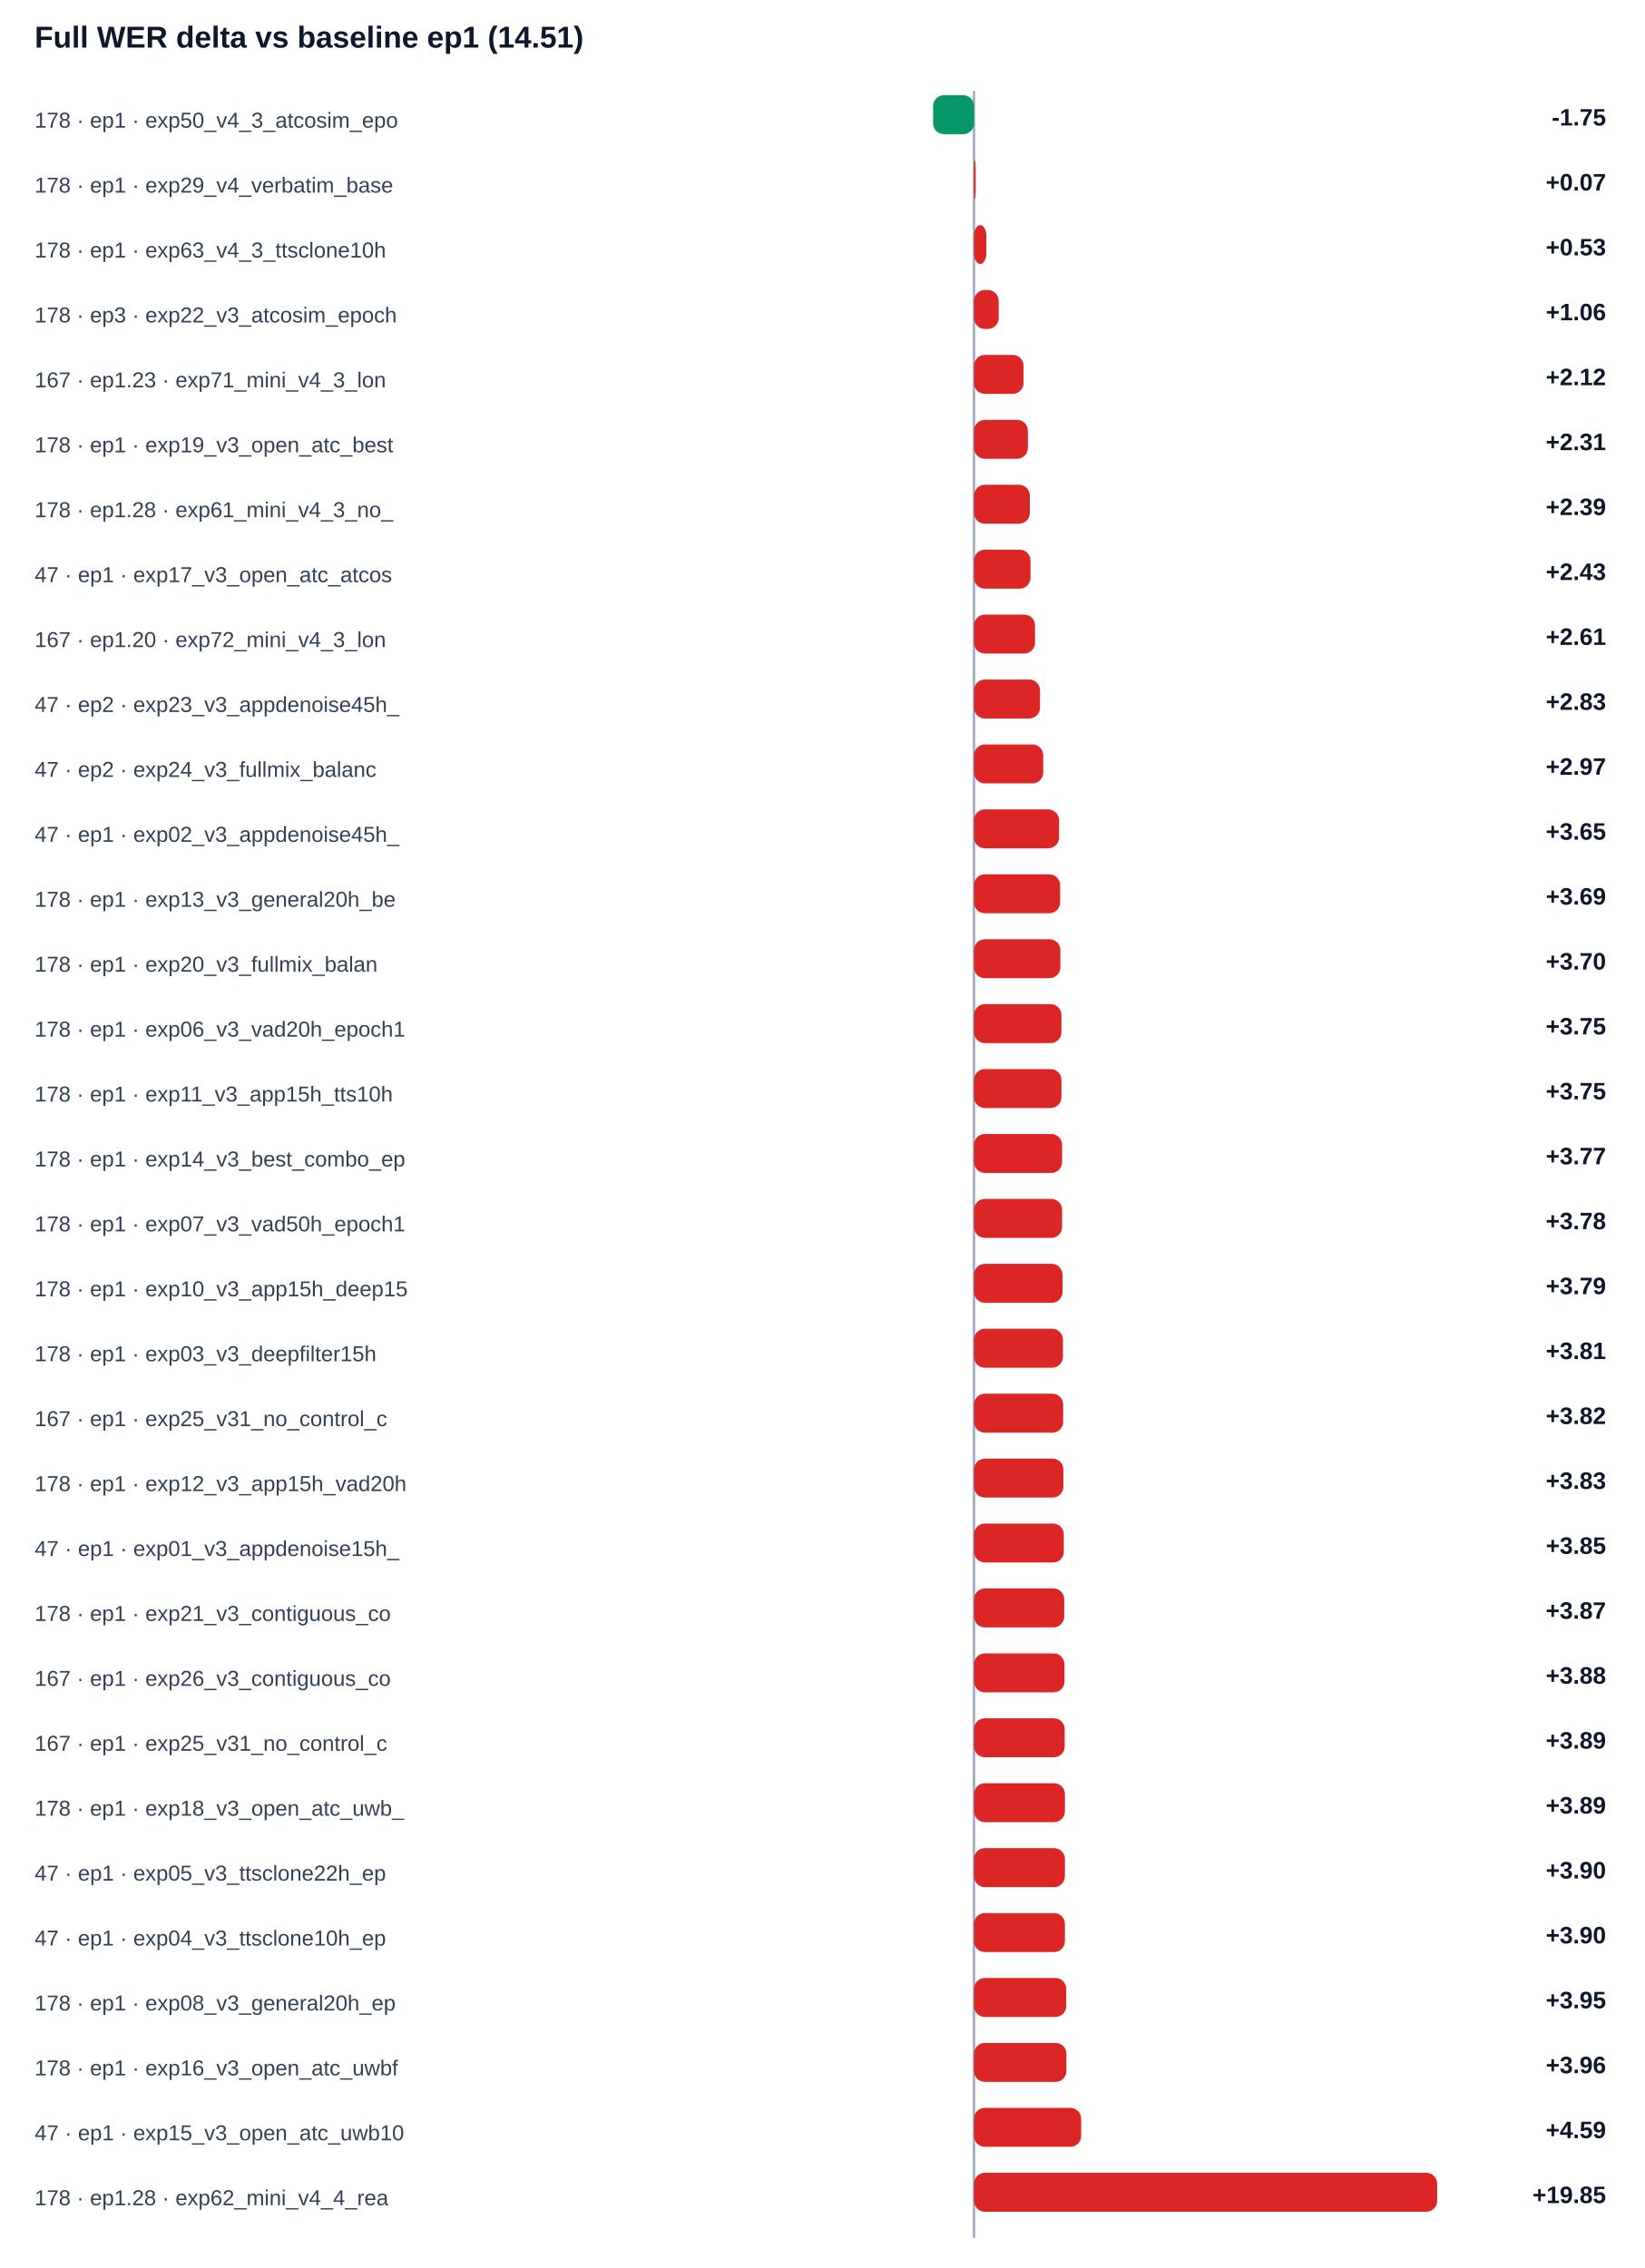
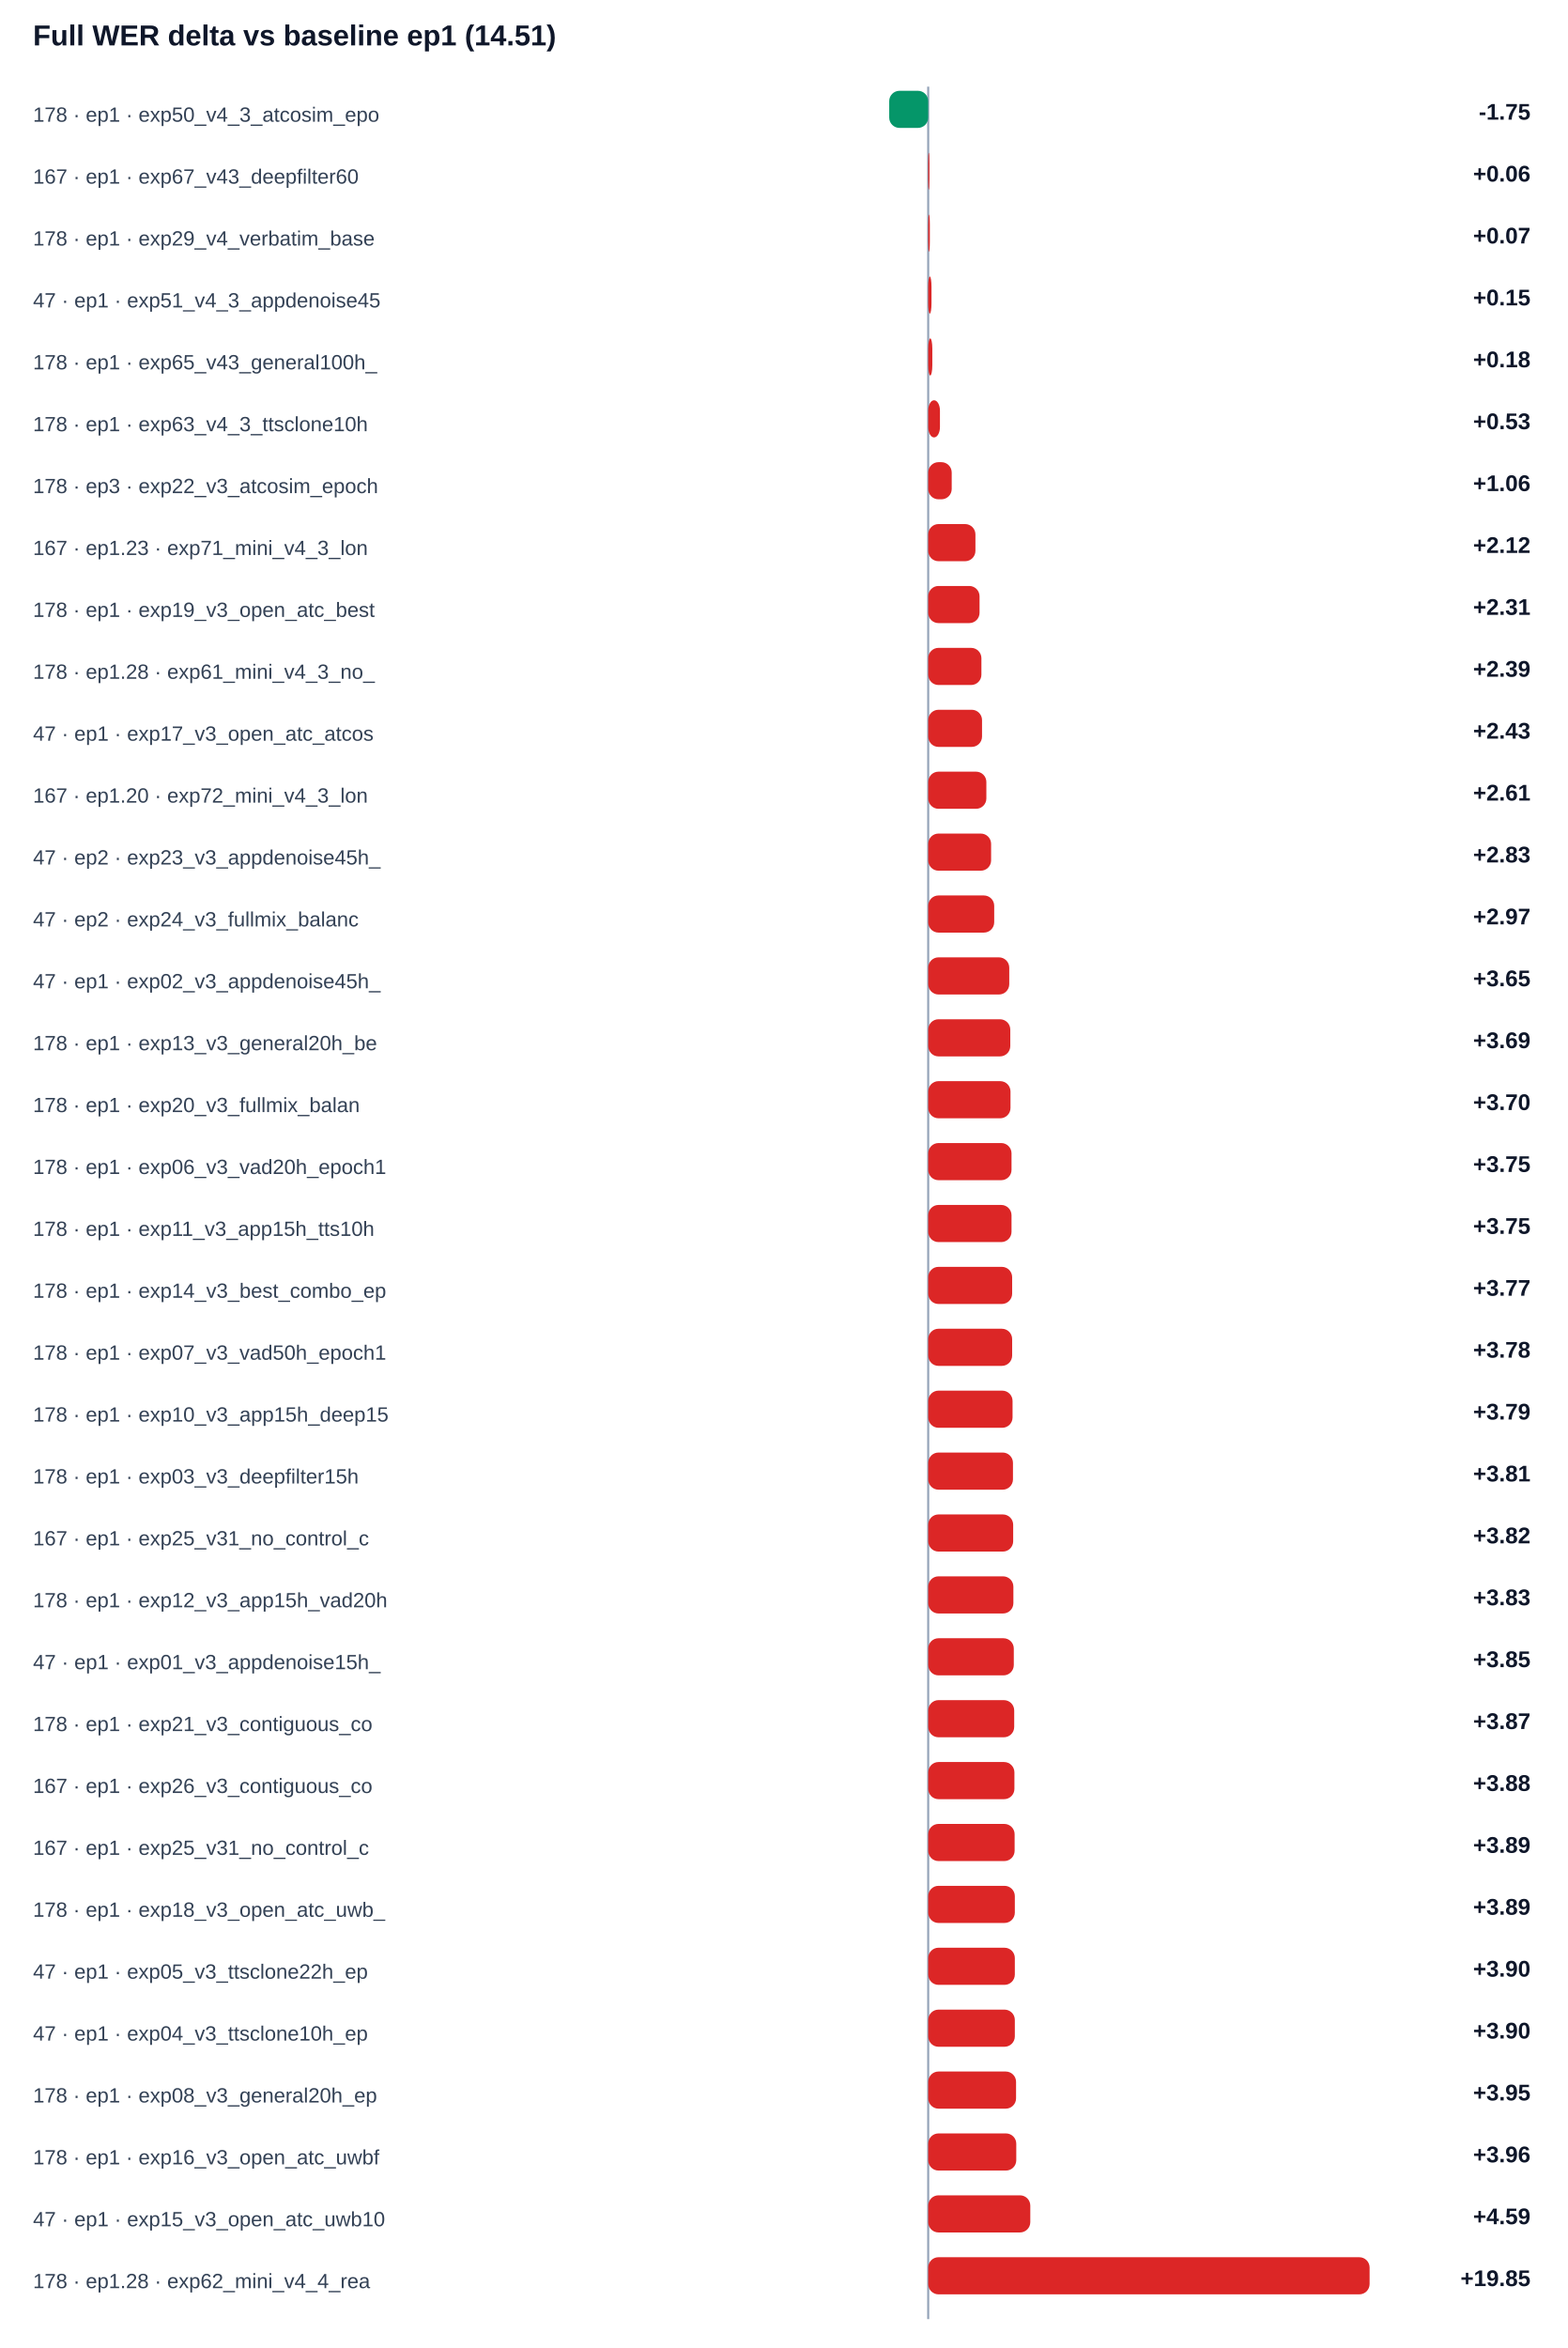
- <svg xmlns="http://www.w3.org/2000/svg" width="100%" viewBox="0 0 760 1048" style="max-width:760px;background:#ffffff;border:1px solid #e5e7eb;border-radius:10px;">
+ <svg xmlns="http://www.w3.org/2000/svg" width="100%" viewBox="0 0 760 1138" style="max-width:760px;background:#ffffff;border:1px solid #e5e7eb;border-radius:10px;">
  <text x="16.0" y="22.0" font-size="14" fill="#0f172a" text-anchor="start" font-family="Arial, sans-serif" font-weight="700">Full WER delta vs baseline ep1 (14.51)</text>
-   <line x1="450" y1="42" x2="450" y2="1034" stroke="#94a3b8" />
+   <line x1="450" y1="42" x2="450" y2="1124" stroke="#94a3b8" />
  <text x="16.0" y="59.0" font-size="10" fill="#334155" text-anchor="start" font-family="Arial, sans-serif" font-weight="400">178 · ep1 · exp50_v4_3_atcosim_epo</text>
  <rect x="431.1" y="44" width="18.9" height="18" rx="5" fill="#059669" />
  <text x="742.0" y="58.0" font-size="11" fill="#0f172a" text-anchor="end" font-family="Arial, sans-serif" font-weight="700">-1.75</text>
-   <text x="16.0" y="89.0" font-size="10" fill="#334155" text-anchor="start" font-family="Arial, sans-serif" font-weight="400">178 · ep1 · exp29_v4_verbatim_base</text>
-   <rect x="450.0" y="74" width="0.8" height="18" rx="5" fill="#dc2626" />
-   <text x="742.0" y="88.0" font-size="11" fill="#0f172a" text-anchor="end" font-family="Arial, sans-serif" font-weight="700">+0.07</text>
-   <text x="16.0" y="119.0" font-size="10" fill="#334155" text-anchor="start" font-family="Arial, sans-serif" font-weight="400">178 · ep1 · exp63_v4_3_ttsclone10h</text>
-   <rect x="450.0" y="104" width="5.7" height="18" rx="5" fill="#dc2626" />
-   <text x="742.0" y="118.0" font-size="11" fill="#0f172a" text-anchor="end" font-family="Arial, sans-serif" font-weight="700">+0.53</text>
-   <text x="16.0" y="149.0" font-size="10" fill="#334155" text-anchor="start" font-family="Arial, sans-serif" font-weight="400">178 · ep3 · exp22_v3_atcosim_epoch</text>
-   <rect x="450.0" y="134" width="11.4" height="18" rx="5" fill="#dc2626" />
-   <text x="742.0" y="148.0" font-size="11" fill="#0f172a" text-anchor="end" font-family="Arial, sans-serif" font-weight="700">+1.06</text>
-   <text x="16.0" y="179.0" font-size="10" fill="#334155" text-anchor="start" font-family="Arial, sans-serif" font-weight="400">167 · ep1.23 · exp71_mini_v4_3_lon</text>
-   <rect x="450.0" y="164" width="22.9" height="18" rx="5" fill="#dc2626" />
-   <text x="742.0" y="178.0" font-size="11" fill="#0f172a" text-anchor="end" font-family="Arial, sans-serif" font-weight="700">+2.12</text>
-   <text x="16.0" y="209.0" font-size="10" fill="#334155" text-anchor="start" font-family="Arial, sans-serif" font-weight="400">178 · ep1 · exp19_v3_open_atc_best</text>
-   <rect x="450.0" y="194" width="24.9" height="18" rx="5" fill="#dc2626" />
-   <text x="742.0" y="208.0" font-size="11" fill="#0f172a" text-anchor="end" font-family="Arial, sans-serif" font-weight="700">+2.31</text>
-   <text x="16.0" y="239.0" font-size="10" fill="#334155" text-anchor="start" font-family="Arial, sans-serif" font-weight="400">178 · ep1.28 · exp61_mini_v4_3_no_</text>
-   <rect x="450.0" y="224" width="25.8" height="18" rx="5" fill="#dc2626" />
-   <text x="742.0" y="238.0" font-size="11" fill="#0f172a" text-anchor="end" font-family="Arial, sans-serif" font-weight="700">+2.39</text>
-   <text x="16.0" y="269.0" font-size="10" fill="#334155" text-anchor="start" font-family="Arial, sans-serif" font-weight="400">47 · ep1 · exp17_v3_open_atc_atcos</text>
-   <rect x="450.0" y="254" width="26.1" height="18" rx="5" fill="#dc2626" />
-   <text x="742.0" y="268.0" font-size="11" fill="#0f172a" text-anchor="end" font-family="Arial, sans-serif" font-weight="700">+2.43</text>
-   <text x="16.0" y="299.0" font-size="10" fill="#334155" text-anchor="start" font-family="Arial, sans-serif" font-weight="400">167 · ep1.20 · exp72_mini_v4_3_lon</text>
-   <rect x="450.0" y="284" width="28.2" height="18" rx="5" fill="#dc2626" />
-   <text x="742.0" y="298.0" font-size="11" fill="#0f172a" text-anchor="end" font-family="Arial, sans-serif" font-weight="700">+2.61</text>
-   <text x="16.0" y="329.0" font-size="10" fill="#334155" text-anchor="start" font-family="Arial, sans-serif" font-weight="400">47 · ep2 · exp23_v3_appdenoise45h_</text>
-   <rect x="450.0" y="314" width="30.5" height="18" rx="5" fill="#dc2626" />
-   <text x="742.0" y="328.0" font-size="11" fill="#0f172a" text-anchor="end" font-family="Arial, sans-serif" font-weight="700">+2.83</text>
-   <text x="16.0" y="359.0" font-size="10" fill="#334155" text-anchor="start" font-family="Arial, sans-serif" font-weight="400">47 · ep2 · exp24_v3_fullmix_balanc</text>
-   <rect x="450.0" y="344" width="32.0" height="18" rx="5" fill="#dc2626" />
-   <text x="742.0" y="358.0" font-size="11" fill="#0f172a" text-anchor="end" font-family="Arial, sans-serif" font-weight="700">+2.97</text>
-   <text x="16.0" y="389.0" font-size="10" fill="#334155" text-anchor="start" font-family="Arial, sans-serif" font-weight="400">47 · ep1 · exp02_v3_appdenoise45h_</text>
-   <rect x="450.0" y="374" width="39.3" height="18" rx="5" fill="#dc2626" />
-   <text x="742.0" y="388.0" font-size="11" fill="#0f172a" text-anchor="end" font-family="Arial, sans-serif" font-weight="700">+3.65</text>
-   <text x="16.0" y="419.0" font-size="10" fill="#334155" text-anchor="start" font-family="Arial, sans-serif" font-weight="400">178 · ep1 · exp13_v3_general20h_be</text>
-   <rect x="450.0" y="404" width="39.8" height="18" rx="5" fill="#dc2626" />
-   <text x="742.0" y="418.0" font-size="11" fill="#0f172a" text-anchor="end" font-family="Arial, sans-serif" font-weight="700">+3.69</text>
-   <text x="16.0" y="449.0" font-size="10" fill="#334155" text-anchor="start" font-family="Arial, sans-serif" font-weight="400">178 · ep1 · exp20_v3_fullmix_balan</text>
-   <rect x="450.0" y="434" width="39.9" height="18" rx="5" fill="#dc2626" />
-   <text x="742.0" y="448.0" font-size="11" fill="#0f172a" text-anchor="end" font-family="Arial, sans-serif" font-weight="700">+3.70</text>
-   <text x="16.0" y="479.0" font-size="10" fill="#334155" text-anchor="start" font-family="Arial, sans-serif" font-weight="400">178 · ep1 · exp06_v3_vad20h_epoch1</text>
-   <rect x="450.0" y="464" width="40.4" height="18" rx="5" fill="#dc2626" />
-   <text x="742.0" y="478.0" font-size="11" fill="#0f172a" text-anchor="end" font-family="Arial, sans-serif" font-weight="700">+3.75</text>
-   <text x="16.0" y="509.0" font-size="10" fill="#334155" text-anchor="start" font-family="Arial, sans-serif" font-weight="400">178 · ep1 · exp11_v3_app15h_tts10h</text>
-   <rect x="450.0" y="494" width="40.4" height="18" rx="5" fill="#dc2626" />
-   <text x="742.0" y="508.0" font-size="11" fill="#0f172a" text-anchor="end" font-family="Arial, sans-serif" font-weight="700">+3.75</text>
-   <text x="16.0" y="539.0" font-size="10" fill="#334155" text-anchor="start" font-family="Arial, sans-serif" font-weight="400">178 · ep1 · exp14_v3_best_combo_ep</text>
-   <rect x="450.0" y="524" width="40.7" height="18" rx="5" fill="#dc2626" />
-   <text x="742.0" y="538.0" font-size="11" fill="#0f172a" text-anchor="end" font-family="Arial, sans-serif" font-weight="700">+3.77</text>
-   <text x="16.0" y="569.0" font-size="10" fill="#334155" text-anchor="start" font-family="Arial, sans-serif" font-weight="400">178 · ep1 · exp07_v3_vad50h_epoch1</text>
-   <rect x="450.0" y="554" width="40.7" height="18" rx="5" fill="#dc2626" />
-   <text x="742.0" y="568.0" font-size="11" fill="#0f172a" text-anchor="end" font-family="Arial, sans-serif" font-weight="700">+3.78</text>
-   <text x="16.0" y="599.0" font-size="10" fill="#334155" text-anchor="start" font-family="Arial, sans-serif" font-weight="400">178 · ep1 · exp10_v3_app15h_deep15</text>
-   <rect x="450.0" y="584" width="40.9" height="18" rx="5" fill="#dc2626" />
-   <text x="742.0" y="598.0" font-size="11" fill="#0f172a" text-anchor="end" font-family="Arial, sans-serif" font-weight="700">+3.79</text>
-   <text x="16.0" y="629.0" font-size="10" fill="#334155" text-anchor="start" font-family="Arial, sans-serif" font-weight="400">178 · ep1 · exp03_v3_deepfilter15h</text>
-   <rect x="450.0" y="614" width="41.1" height="18" rx="5" fill="#dc2626" />
-   <text x="742.0" y="628.0" font-size="11" fill="#0f172a" text-anchor="end" font-family="Arial, sans-serif" font-weight="700">+3.81</text>
-   <text x="16.0" y="659.0" font-size="10" fill="#334155" text-anchor="start" font-family="Arial, sans-serif" font-weight="400">167 · ep1 · exp25_v31_no_control_c</text>
-   <rect x="450.0" y="644" width="41.2" height="18" rx="5" fill="#dc2626" />
-   <text x="742.0" y="658.0" font-size="11" fill="#0f172a" text-anchor="end" font-family="Arial, sans-serif" font-weight="700">+3.82</text>
-   <text x="16.0" y="689.0" font-size="10" fill="#334155" text-anchor="start" font-family="Arial, sans-serif" font-weight="400">178 · ep1 · exp12_v3_app15h_vad20h</text>
-   <rect x="450.0" y="674" width="41.3" height="18" rx="5" fill="#dc2626" />
-   <text x="742.0" y="688.0" font-size="11" fill="#0f172a" text-anchor="end" font-family="Arial, sans-serif" font-weight="700">+3.83</text>
-   <text x="16.0" y="719.0" font-size="10" fill="#334155" text-anchor="start" font-family="Arial, sans-serif" font-weight="400">47 · ep1 · exp01_v3_appdenoise15h_</text>
-   <rect x="450.0" y="704" width="41.5" height="18" rx="5" fill="#dc2626" />
-   <text x="742.0" y="718.0" font-size="11" fill="#0f172a" text-anchor="end" font-family="Arial, sans-serif" font-weight="700">+3.85</text>
-   <text x="16.0" y="749.0" font-size="10" fill="#334155" text-anchor="start" font-family="Arial, sans-serif" font-weight="400">178 · ep1 · exp21_v3_contiguous_co</text>
-   <rect x="450.0" y="734" width="41.7" height="18" rx="5" fill="#dc2626" />
-   <text x="742.0" y="748.0" font-size="11" fill="#0f172a" text-anchor="end" font-family="Arial, sans-serif" font-weight="700">+3.87</text>
-   <text x="16.0" y="779.0" font-size="10" fill="#334155" text-anchor="start" font-family="Arial, sans-serif" font-weight="400">167 · ep1 · exp26_v3_contiguous_co</text>
-   <rect x="450.0" y="764" width="41.8" height="18" rx="5" fill="#dc2626" />
-   <text x="742.0" y="778.0" font-size="11" fill="#0f172a" text-anchor="end" font-family="Arial, sans-serif" font-weight="700">+3.88</text>
-   <text x="16.0" y="809.0" font-size="10" fill="#334155" text-anchor="start" font-family="Arial, sans-serif" font-weight="400">167 · ep1 · exp25_v31_no_control_c</text>
-   <rect x="450.0" y="794" width="41.9" height="18" rx="5" fill="#dc2626" />
-   <text x="742.0" y="808.0" font-size="11" fill="#0f172a" text-anchor="end" font-family="Arial, sans-serif" font-weight="700">+3.89</text>
-   <text x="16.0" y="839.0" font-size="10" fill="#334155" text-anchor="start" font-family="Arial, sans-serif" font-weight="400">178 · ep1 · exp18_v3_open_atc_uwb_</text>
-   <rect x="450.0" y="824" width="42.0" height="18" rx="5" fill="#dc2626" />
-   <text x="742.0" y="838.0" font-size="11" fill="#0f172a" text-anchor="end" font-family="Arial, sans-serif" font-weight="700">+3.89</text>
-   <text x="16.0" y="869.0" font-size="10" fill="#334155" text-anchor="start" font-family="Arial, sans-serif" font-weight="400">47 · ep1 · exp05_v3_ttsclone22h_ep</text>
-   <rect x="450.0" y="854" width="42.0" height="18" rx="5" fill="#dc2626" />
-   <text x="742.0" y="868.0" font-size="11" fill="#0f172a" text-anchor="end" font-family="Arial, sans-serif" font-weight="700">+3.90</text>
-   <text x="16.0" y="899.0" font-size="10" fill="#334155" text-anchor="start" font-family="Arial, sans-serif" font-weight="400">47 · ep1 · exp04_v3_ttsclone10h_ep</text>
-   <rect x="450.0" y="884" width="42.0" height="18" rx="5" fill="#dc2626" />
-   <text x="742.0" y="898.0" font-size="11" fill="#0f172a" text-anchor="end" font-family="Arial, sans-serif" font-weight="700">+3.90</text>
-   <text x="16.0" y="929.0" font-size="10" fill="#334155" text-anchor="start" font-family="Arial, sans-serif" font-weight="400">178 · ep1 · exp08_v3_general20h_ep</text>
-   <rect x="450.0" y="914" width="42.6" height="18" rx="5" fill="#dc2626" />
-   <text x="742.0" y="928.0" font-size="11" fill="#0f172a" text-anchor="end" font-family="Arial, sans-serif" font-weight="700">+3.95</text>
-   <text x="16.0" y="959.0" font-size="10" fill="#334155" text-anchor="start" font-family="Arial, sans-serif" font-weight="400">178 · ep1 · exp16_v3_open_atc_uwbf</text>
-   <rect x="450.0" y="944" width="42.7" height="18" rx="5" fill="#dc2626" />
-   <text x="742.0" y="958.0" font-size="11" fill="#0f172a" text-anchor="end" font-family="Arial, sans-serif" font-weight="700">+3.96</text>
-   <text x="16.0" y="989.0" font-size="10" fill="#334155" text-anchor="start" font-family="Arial, sans-serif" font-weight="400">47 · ep1 · exp15_v3_open_atc_uwb10</text>
-   <rect x="450.0" y="974" width="49.5" height="18" rx="5" fill="#dc2626" />
-   <text x="742.0" y="988.0" font-size="11" fill="#0f172a" text-anchor="end" font-family="Arial, sans-serif" font-weight="700">+4.59</text>
-   <text x="16.0" y="1019.0" font-size="10" fill="#334155" text-anchor="start" font-family="Arial, sans-serif" font-weight="400">178 · ep1.28 · exp62_mini_v4_4_rea</text>
-   <rect x="450.0" y="1004" width="214.0" height="18" rx="5" fill="#dc2626" />
-   <text x="742.0" y="1018.0" font-size="11" fill="#0f172a" text-anchor="end" font-family="Arial, sans-serif" font-weight="700">+19.85</text>
+   <text x="16.0" y="89.0" font-size="10" fill="#334155" text-anchor="start" font-family="Arial, sans-serif" font-weight="400">167 · ep1 · exp67_v43_deepfilter60</text>
+   <rect x="450.0" y="74" width="0.6" height="18" rx="5" fill="#dc2626" />
+   <text x="742.0" y="88.0" font-size="11" fill="#0f172a" text-anchor="end" font-family="Arial, sans-serif" font-weight="700">+0.06</text>
+   <text x="16.0" y="119.0" font-size="10" fill="#334155" text-anchor="start" font-family="Arial, sans-serif" font-weight="400">178 · ep1 · exp29_v4_verbatim_base</text>
+   <rect x="450.0" y="104" width="0.8" height="18" rx="5" fill="#dc2626" />
+   <text x="742.0" y="118.0" font-size="11" fill="#0f172a" text-anchor="end" font-family="Arial, sans-serif" font-weight="700">+0.07</text>
+   <text x="16.0" y="149.0" font-size="10" fill="#334155" text-anchor="start" font-family="Arial, sans-serif" font-weight="400">47 · ep1 · exp51_v4_3_appdenoise45</text>
+   <rect x="450.0" y="134" width="1.6" height="18" rx="5" fill="#dc2626" />
+   <text x="742.0" y="148.0" font-size="11" fill="#0f172a" text-anchor="end" font-family="Arial, sans-serif" font-weight="700">+0.15</text>
+   <text x="16.0" y="179.0" font-size="10" fill="#334155" text-anchor="start" font-family="Arial, sans-serif" font-weight="400">178 · ep1 · exp65_v43_general100h_</text>
+   <rect x="450.0" y="164" width="2.0" height="18" rx="5" fill="#dc2626" />
+   <text x="742.0" y="178.0" font-size="11" fill="#0f172a" text-anchor="end" font-family="Arial, sans-serif" font-weight="700">+0.18</text>
+   <text x="16.0" y="209.0" font-size="10" fill="#334155" text-anchor="start" font-family="Arial, sans-serif" font-weight="400">178 · ep1 · exp63_v4_3_ttsclone10h</text>
+   <rect x="450.0" y="194" width="5.7" height="18" rx="5" fill="#dc2626" />
+   <text x="742.0" y="208.0" font-size="11" fill="#0f172a" text-anchor="end" font-family="Arial, sans-serif" font-weight="700">+0.53</text>
+   <text x="16.0" y="239.0" font-size="10" fill="#334155" text-anchor="start" font-family="Arial, sans-serif" font-weight="400">178 · ep3 · exp22_v3_atcosim_epoch</text>
+   <rect x="450.0" y="224" width="11.4" height="18" rx="5" fill="#dc2626" />
+   <text x="742.0" y="238.0" font-size="11" fill="#0f172a" text-anchor="end" font-family="Arial, sans-serif" font-weight="700">+1.06</text>
+   <text x="16.0" y="269.0" font-size="10" fill="#334155" text-anchor="start" font-family="Arial, sans-serif" font-weight="400">167 · ep1.23 · exp71_mini_v4_3_lon</text>
+   <rect x="450.0" y="254" width="22.9" height="18" rx="5" fill="#dc2626" />
+   <text x="742.0" y="268.0" font-size="11" fill="#0f172a" text-anchor="end" font-family="Arial, sans-serif" font-weight="700">+2.12</text>
+   <text x="16.0" y="299.0" font-size="10" fill="#334155" text-anchor="start" font-family="Arial, sans-serif" font-weight="400">178 · ep1 · exp19_v3_open_atc_best</text>
+   <rect x="450.0" y="284" width="24.9" height="18" rx="5" fill="#dc2626" />
+   <text x="742.0" y="298.0" font-size="11" fill="#0f172a" text-anchor="end" font-family="Arial, sans-serif" font-weight="700">+2.31</text>
+   <text x="16.0" y="329.0" font-size="10" fill="#334155" text-anchor="start" font-family="Arial, sans-serif" font-weight="400">178 · ep1.28 · exp61_mini_v4_3_no_</text>
+   <rect x="450.0" y="314" width="25.8" height="18" rx="5" fill="#dc2626" />
+   <text x="742.0" y="328.0" font-size="11" fill="#0f172a" text-anchor="end" font-family="Arial, sans-serif" font-weight="700">+2.39</text>
+   <text x="16.0" y="359.0" font-size="10" fill="#334155" text-anchor="start" font-family="Arial, sans-serif" font-weight="400">47 · ep1 · exp17_v3_open_atc_atcos</text>
+   <rect x="450.0" y="344" width="26.1" height="18" rx="5" fill="#dc2626" />
+   <text x="742.0" y="358.0" font-size="11" fill="#0f172a" text-anchor="end" font-family="Arial, sans-serif" font-weight="700">+2.43</text>
+   <text x="16.0" y="389.0" font-size="10" fill="#334155" text-anchor="start" font-family="Arial, sans-serif" font-weight="400">167 · ep1.20 · exp72_mini_v4_3_lon</text>
+   <rect x="450.0" y="374" width="28.2" height="18" rx="5" fill="#dc2626" />
+   <text x="742.0" y="388.0" font-size="11" fill="#0f172a" text-anchor="end" font-family="Arial, sans-serif" font-weight="700">+2.61</text>
+   <text x="16.0" y="419.0" font-size="10" fill="#334155" text-anchor="start" font-family="Arial, sans-serif" font-weight="400">47 · ep2 · exp23_v3_appdenoise45h_</text>
+   <rect x="450.0" y="404" width="30.5" height="18" rx="5" fill="#dc2626" />
+   <text x="742.0" y="418.0" font-size="11" fill="#0f172a" text-anchor="end" font-family="Arial, sans-serif" font-weight="700">+2.83</text>
+   <text x="16.0" y="449.0" font-size="10" fill="#334155" text-anchor="start" font-family="Arial, sans-serif" font-weight="400">47 · ep2 · exp24_v3_fullmix_balanc</text>
+   <rect x="450.0" y="434" width="32.0" height="18" rx="5" fill="#dc2626" />
+   <text x="742.0" y="448.0" font-size="11" fill="#0f172a" text-anchor="end" font-family="Arial, sans-serif" font-weight="700">+2.97</text>
+   <text x="16.0" y="479.0" font-size="10" fill="#334155" text-anchor="start" font-family="Arial, sans-serif" font-weight="400">47 · ep1 · exp02_v3_appdenoise45h_</text>
+   <rect x="450.0" y="464" width="39.3" height="18" rx="5" fill="#dc2626" />
+   <text x="742.0" y="478.0" font-size="11" fill="#0f172a" text-anchor="end" font-family="Arial, sans-serif" font-weight="700">+3.65</text>
+   <text x="16.0" y="509.0" font-size="10" fill="#334155" text-anchor="start" font-family="Arial, sans-serif" font-weight="400">178 · ep1 · exp13_v3_general20h_be</text>
+   <rect x="450.0" y="494" width="39.8" height="18" rx="5" fill="#dc2626" />
+   <text x="742.0" y="508.0" font-size="11" fill="#0f172a" text-anchor="end" font-family="Arial, sans-serif" font-weight="700">+3.69</text>
+   <text x="16.0" y="539.0" font-size="10" fill="#334155" text-anchor="start" font-family="Arial, sans-serif" font-weight="400">178 · ep1 · exp20_v3_fullmix_balan</text>
+   <rect x="450.0" y="524" width="39.9" height="18" rx="5" fill="#dc2626" />
+   <text x="742.0" y="538.0" font-size="11" fill="#0f172a" text-anchor="end" font-family="Arial, sans-serif" font-weight="700">+3.70</text>
+   <text x="16.0" y="569.0" font-size="10" fill="#334155" text-anchor="start" font-family="Arial, sans-serif" font-weight="400">178 · ep1 · exp06_v3_vad20h_epoch1</text>
+   <rect x="450.0" y="554" width="40.4" height="18" rx="5" fill="#dc2626" />
+   <text x="742.0" y="568.0" font-size="11" fill="#0f172a" text-anchor="end" font-family="Arial, sans-serif" font-weight="700">+3.75</text>
+   <text x="16.0" y="599.0" font-size="10" fill="#334155" text-anchor="start" font-family="Arial, sans-serif" font-weight="400">178 · ep1 · exp11_v3_app15h_tts10h</text>
+   <rect x="450.0" y="584" width="40.4" height="18" rx="5" fill="#dc2626" />
+   <text x="742.0" y="598.0" font-size="11" fill="#0f172a" text-anchor="end" font-family="Arial, sans-serif" font-weight="700">+3.75</text>
+   <text x="16.0" y="629.0" font-size="10" fill="#334155" text-anchor="start" font-family="Arial, sans-serif" font-weight="400">178 · ep1 · exp14_v3_best_combo_ep</text>
+   <rect x="450.0" y="614" width="40.7" height="18" rx="5" fill="#dc2626" />
+   <text x="742.0" y="628.0" font-size="11" fill="#0f172a" text-anchor="end" font-family="Arial, sans-serif" font-weight="700">+3.77</text>
+   <text x="16.0" y="659.0" font-size="10" fill="#334155" text-anchor="start" font-family="Arial, sans-serif" font-weight="400">178 · ep1 · exp07_v3_vad50h_epoch1</text>
+   <rect x="450.0" y="644" width="40.7" height="18" rx="5" fill="#dc2626" />
+   <text x="742.0" y="658.0" font-size="11" fill="#0f172a" text-anchor="end" font-family="Arial, sans-serif" font-weight="700">+3.78</text>
+   <text x="16.0" y="689.0" font-size="10" fill="#334155" text-anchor="start" font-family="Arial, sans-serif" font-weight="400">178 · ep1 · exp10_v3_app15h_deep15</text>
+   <rect x="450.0" y="674" width="40.9" height="18" rx="5" fill="#dc2626" />
+   <text x="742.0" y="688.0" font-size="11" fill="#0f172a" text-anchor="end" font-family="Arial, sans-serif" font-weight="700">+3.79</text>
+   <text x="16.0" y="719.0" font-size="10" fill="#334155" text-anchor="start" font-family="Arial, sans-serif" font-weight="400">178 · ep1 · exp03_v3_deepfilter15h</text>
+   <rect x="450.0" y="704" width="41.1" height="18" rx="5" fill="#dc2626" />
+   <text x="742.0" y="718.0" font-size="11" fill="#0f172a" text-anchor="end" font-family="Arial, sans-serif" font-weight="700">+3.81</text>
+   <text x="16.0" y="749.0" font-size="10" fill="#334155" text-anchor="start" font-family="Arial, sans-serif" font-weight="400">167 · ep1 · exp25_v31_no_control_c</text>
+   <rect x="450.0" y="734" width="41.2" height="18" rx="5" fill="#dc2626" />
+   <text x="742.0" y="748.0" font-size="11" fill="#0f172a" text-anchor="end" font-family="Arial, sans-serif" font-weight="700">+3.82</text>
+   <text x="16.0" y="779.0" font-size="10" fill="#334155" text-anchor="start" font-family="Arial, sans-serif" font-weight="400">178 · ep1 · exp12_v3_app15h_vad20h</text>
+   <rect x="450.0" y="764" width="41.3" height="18" rx="5" fill="#dc2626" />
+   <text x="742.0" y="778.0" font-size="11" fill="#0f172a" text-anchor="end" font-family="Arial, sans-serif" font-weight="700">+3.83</text>
+   <text x="16.0" y="809.0" font-size="10" fill="#334155" text-anchor="start" font-family="Arial, sans-serif" font-weight="400">47 · ep1 · exp01_v3_appdenoise15h_</text>
+   <rect x="450.0" y="794" width="41.5" height="18" rx="5" fill="#dc2626" />
+   <text x="742.0" y="808.0" font-size="11" fill="#0f172a" text-anchor="end" font-family="Arial, sans-serif" font-weight="700">+3.85</text>
+   <text x="16.0" y="839.0" font-size="10" fill="#334155" text-anchor="start" font-family="Arial, sans-serif" font-weight="400">178 · ep1 · exp21_v3_contiguous_co</text>
+   <rect x="450.0" y="824" width="41.7" height="18" rx="5" fill="#dc2626" />
+   <text x="742.0" y="838.0" font-size="11" fill="#0f172a" text-anchor="end" font-family="Arial, sans-serif" font-weight="700">+3.87</text>
+   <text x="16.0" y="869.0" font-size="10" fill="#334155" text-anchor="start" font-family="Arial, sans-serif" font-weight="400">167 · ep1 · exp26_v3_contiguous_co</text>
+   <rect x="450.0" y="854" width="41.8" height="18" rx="5" fill="#dc2626" />
+   <text x="742.0" y="868.0" font-size="11" fill="#0f172a" text-anchor="end" font-family="Arial, sans-serif" font-weight="700">+3.88</text>
+   <text x="16.0" y="899.0" font-size="10" fill="#334155" text-anchor="start" font-family="Arial, sans-serif" font-weight="400">167 · ep1 · exp25_v31_no_control_c</text>
+   <rect x="450.0" y="884" width="41.9" height="18" rx="5" fill="#dc2626" />
+   <text x="742.0" y="898.0" font-size="11" fill="#0f172a" text-anchor="end" font-family="Arial, sans-serif" font-weight="700">+3.89</text>
+   <text x="16.0" y="929.0" font-size="10" fill="#334155" text-anchor="start" font-family="Arial, sans-serif" font-weight="400">178 · ep1 · exp18_v3_open_atc_uwb_</text>
+   <rect x="450.0" y="914" width="42.0" height="18" rx="5" fill="#dc2626" />
+   <text x="742.0" y="928.0" font-size="11" fill="#0f172a" text-anchor="end" font-family="Arial, sans-serif" font-weight="700">+3.89</text>
+   <text x="16.0" y="959.0" font-size="10" fill="#334155" text-anchor="start" font-family="Arial, sans-serif" font-weight="400">47 · ep1 · exp05_v3_ttsclone22h_ep</text>
+   <rect x="450.0" y="944" width="42.0" height="18" rx="5" fill="#dc2626" />
+   <text x="742.0" y="958.0" font-size="11" fill="#0f172a" text-anchor="end" font-family="Arial, sans-serif" font-weight="700">+3.90</text>
+   <text x="16.0" y="989.0" font-size="10" fill="#334155" text-anchor="start" font-family="Arial, sans-serif" font-weight="400">47 · ep1 · exp04_v3_ttsclone10h_ep</text>
+   <rect x="450.0" y="974" width="42.0" height="18" rx="5" fill="#dc2626" />
+   <text x="742.0" y="988.0" font-size="11" fill="#0f172a" text-anchor="end" font-family="Arial, sans-serif" font-weight="700">+3.90</text>
+   <text x="16.0" y="1019.0" font-size="10" fill="#334155" text-anchor="start" font-family="Arial, sans-serif" font-weight="400">178 · ep1 · exp08_v3_general20h_ep</text>
+   <rect x="450.0" y="1004" width="42.6" height="18" rx="5" fill="#dc2626" />
+   <text x="742.0" y="1018.0" font-size="11" fill="#0f172a" text-anchor="end" font-family="Arial, sans-serif" font-weight="700">+3.95</text>
+   <text x="16.0" y="1049.0" font-size="10" fill="#334155" text-anchor="start" font-family="Arial, sans-serif" font-weight="400">178 · ep1 · exp16_v3_open_atc_uwbf</text>
+   <rect x="450.0" y="1034" width="42.7" height="18" rx="5" fill="#dc2626" />
+   <text x="742.0" y="1048.0" font-size="11" fill="#0f172a" text-anchor="end" font-family="Arial, sans-serif" font-weight="700">+3.96</text>
+   <text x="16.0" y="1079.0" font-size="10" fill="#334155" text-anchor="start" font-family="Arial, sans-serif" font-weight="400">47 · ep1 · exp15_v3_open_atc_uwb10</text>
+   <rect x="450.0" y="1064" width="49.5" height="18" rx="5" fill="#dc2626" />
+   <text x="742.0" y="1078.0" font-size="11" fill="#0f172a" text-anchor="end" font-family="Arial, sans-serif" font-weight="700">+4.59</text>
+   <text x="16.0" y="1109.0" font-size="10" fill="#334155" text-anchor="start" font-family="Arial, sans-serif" font-weight="400">178 · ep1.28 · exp62_mini_v4_4_rea</text>
+   <rect x="450.0" y="1094" width="214.0" height="18" rx="5" fill="#dc2626" />
+   <text x="742.0" y="1108.0" font-size="11" fill="#0f172a" text-anchor="end" font-family="Arial, sans-serif" font-weight="700">+19.85</text>
</svg>
